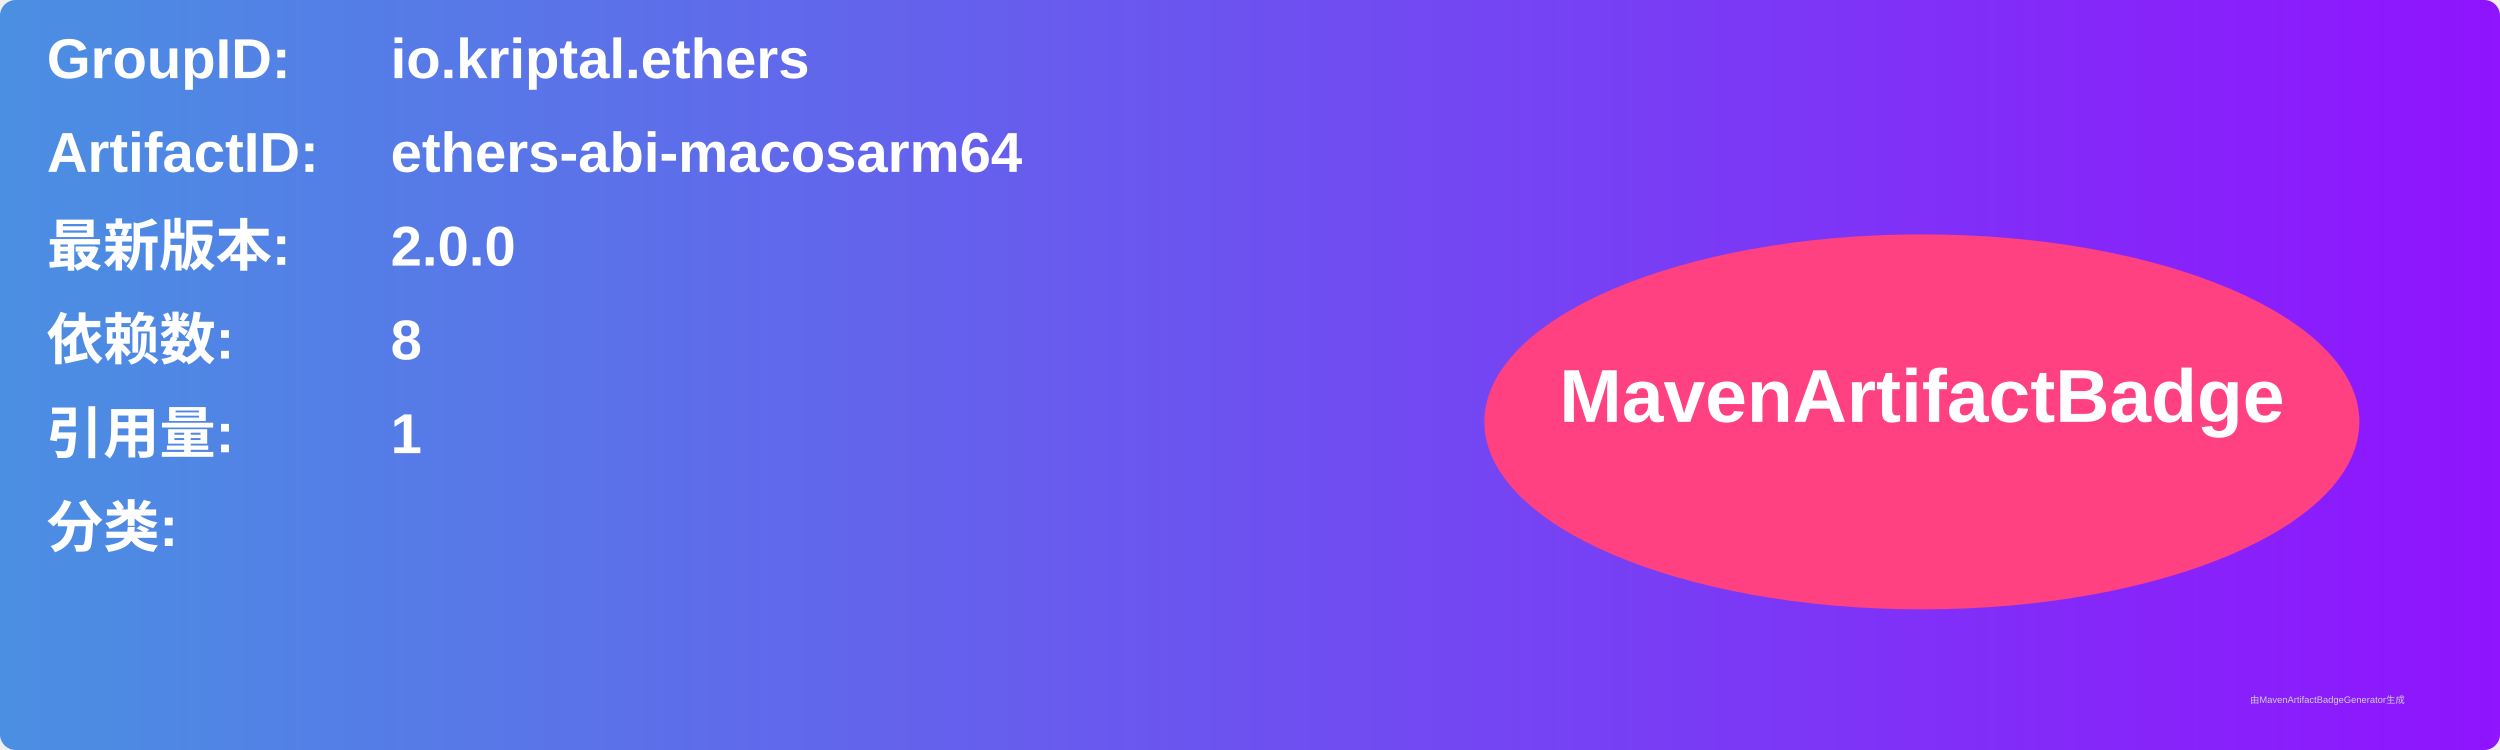
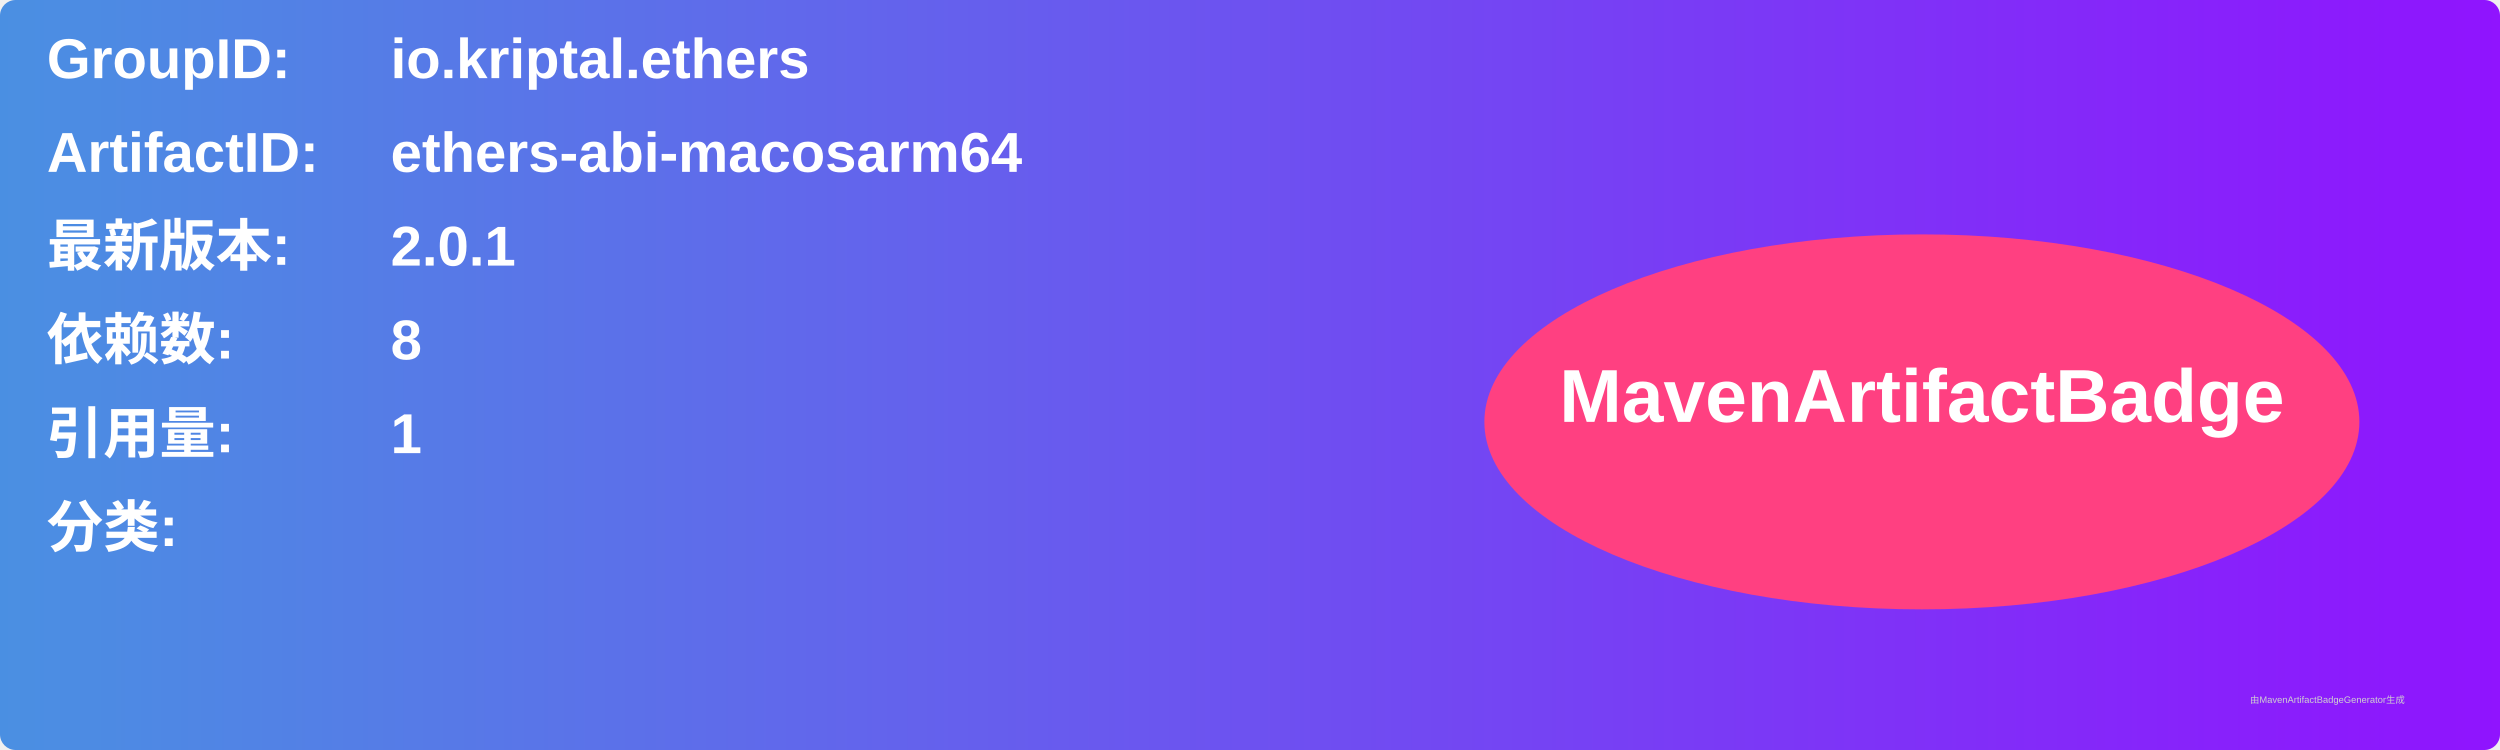
<svg xmlns="http://www.w3.org/2000/svg" width="800" height="240" viewBox="0 0 800 240">
  <linearGradient id="grad" x1="0%" y1="0%" x2="100%" y2="0%">
    <stop offset="0%" stop-color="#4a90e2" />
    <stop offset="100%" stop-color="#9013fe" />
  </linearGradient>
  <rect width="100%" height="100%" rx="5" ry="5" fill="url(#grad)" />
  <g transform="translate(15, 15)">
    <text x="0" y="10" font-family="Arial" font-size="18" fill="white" font-weight="bold" width="260">GroupID:</text>
    <text x="110" y="10" font-family="Arial" font-size="18" fill="white" font-weight="bold" width="460">io.kriptal.ethers</text>
    <text x="0" y="40" font-family="Arial" font-size="18" fill="white" font-weight="bold" width="260">ArtifactID:</text>
    <text x="110" y="40" font-family="Arial" font-size="18" fill="white" font-weight="bold" width="460">ethers-abi-macosarm64</text>
    <text x="0" y="70" font-family="Arial" font-size="18" fill="white" font-weight="bold">最新版本:</text>
    <text x="110" y="70" font-family="Arial" font-size="18" fill="white" font-weight="bold">
-       <tspan font-weight="bold">2.0.0</tspan>
+       <tspan font-weight="bold">2.0.1</tspan>
    </text>
    <text x="0" y="100" font-family="Arial" font-size="18" fill="white" font-weight="bold">依赖数: </text>
    <text x="110" y="100" font-family="Arial" font-size="18" fill="white">
      <tspan font-weight="bold">8</tspan>
    </text>
    <text x="0" y="130" font-family="Arial" font-size="18" fill="white" font-weight="bold">引用量: </text>
    <text x="110" y="130" font-family="Arial" font-size="18" fill="white">
      <tspan font-weight="bold">1</tspan>
    </text>
    <text x="0" y="160" font-family="Arial" font-size="18" fill="white" font-weight="bold">分类:</text>
    <text x="10" y="190" font-family="Arial" font-size="10" fill="white">
      <tspan font-weight="bold" />
    </text>
    <ellipse cx="600" cy="120" rx="140" ry="60" fill="#ff4081" />
    <text x="600" y="120" text-anchor="middle" font-family="Arial" font-size="24" fill="white" font-weight="bold">MavenArtifactBadge</text>
  </g>
  <text x="720" y="225" font-family="Arial" font-size="3" fill="#d0d0d0">由MavenArtifactBadgeGenerator生成</text>
</svg>
